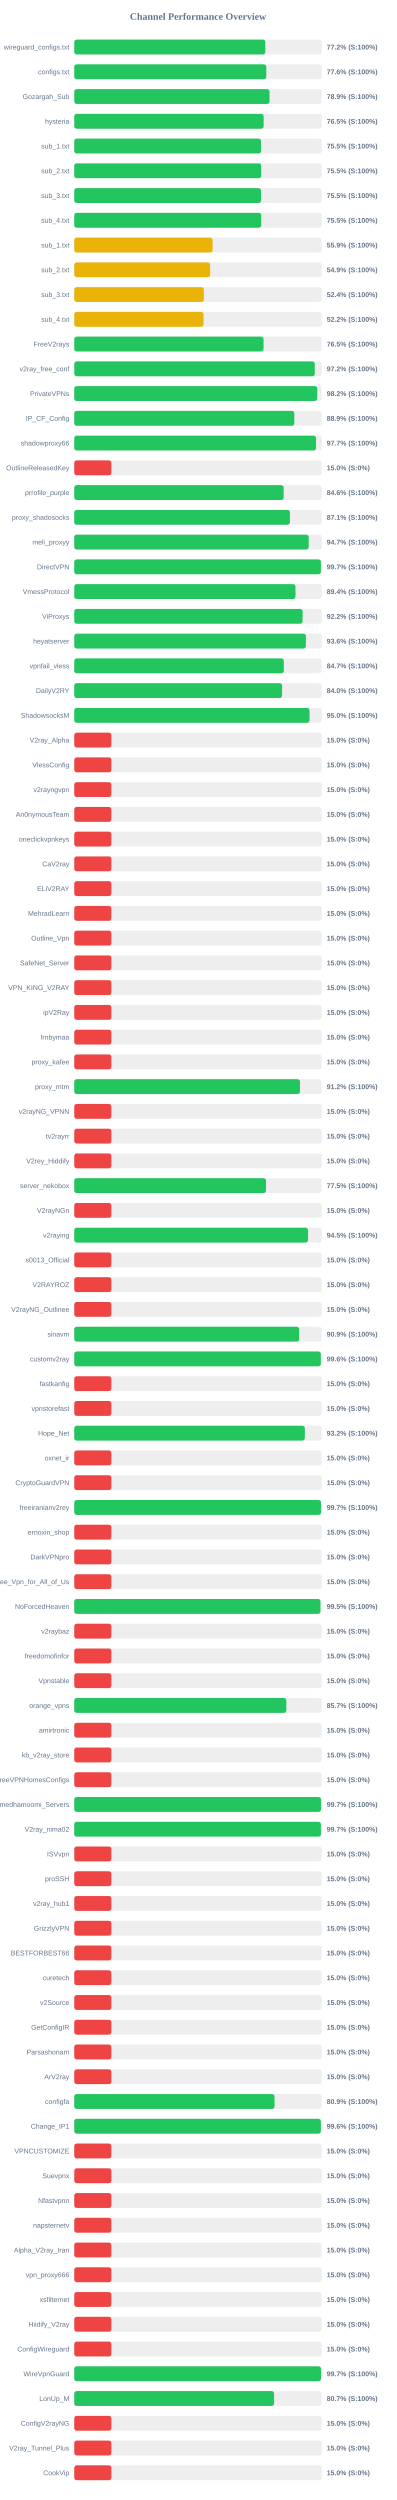
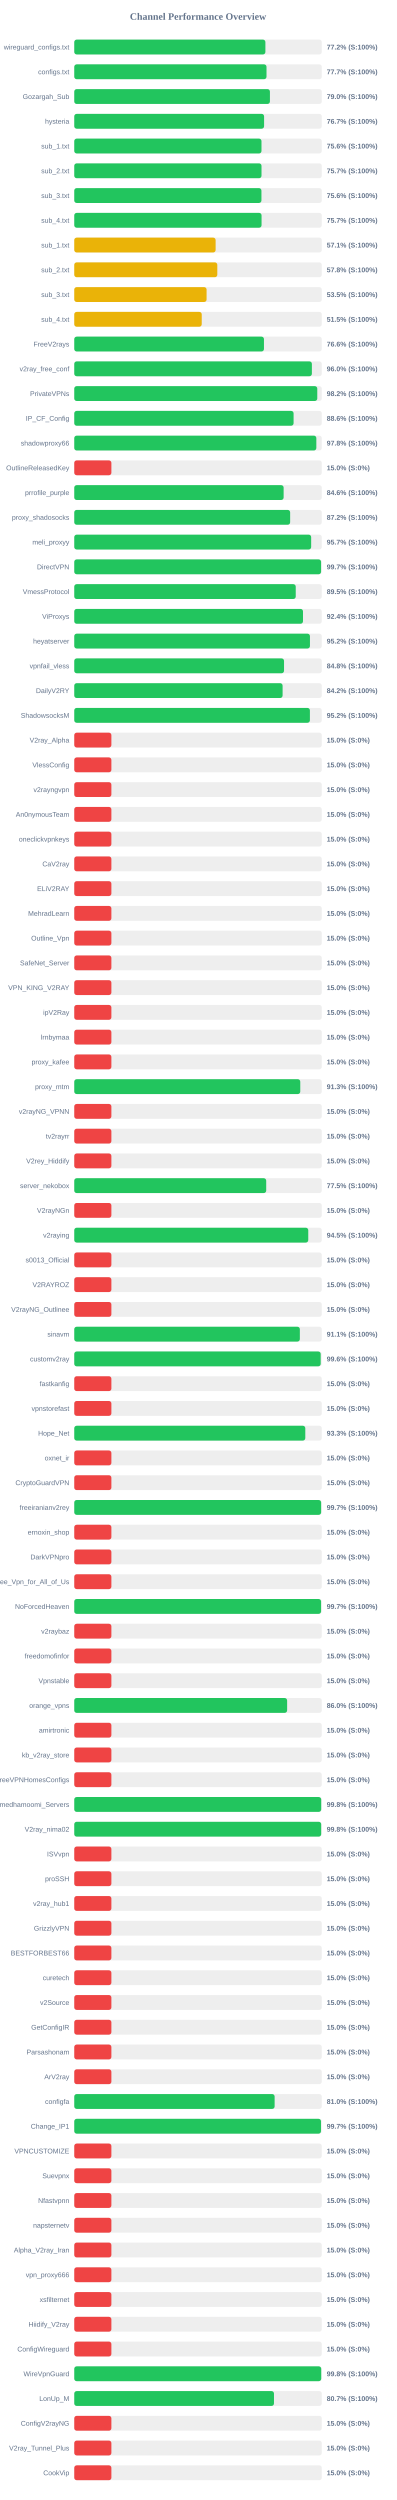
<svg xmlns="http://www.w3.org/2000/svg" width="800" height="5050" version="1.1">
  <style>
        .row { font: 14px Arial; fill: #64748b; }
        .score { font: bold 14px Arial; fill: #64748b; }
    </style>
  <text x="400" y="40" text-anchor="middle" font-size="20px" font-weight="bold" fill="#64748b">Channel Performance Overview</text>
  <rect x="150" y="80" width="500" height="30" fill="#eee" rx="5" />
-   <rect x="150" y="80" width="385.95" height="30" fill="#22c55e" rx="5" />
+   <rect x="150" y="80" width="386.1" height="30" fill="#22c55e" rx="5" />
  <text x="140" y="100" text-anchor="end" class="row">wireguard_configs.txt</text>
  <text x="660" y="100" text-anchor="start" class="score">77.2% (S:100%)</text>
  <rect x="150" y="130" width="500" height="30" fill="#eee" rx="5" />
-   <rect x="150" y="130" width="387.9" height="30" fill="#22c55e" rx="5" />
+   <rect x="150" y="130" width="388.35" height="30" fill="#22c55e" rx="5" />
  <text x="140" y="150" text-anchor="end" class="row">configs.txt</text>
-   <text x="660" y="150" text-anchor="start" class="score">77.6% (S:100%)</text>
+   <text x="660" y="150" text-anchor="start" class="score">77.7% (S:100%)</text>
  <rect x="150" y="180" width="500" height="30" fill="#eee" rx="5" />
-   <rect x="150" y="180" width="394.45" height="30" fill="#22c55e" rx="5" />
+   <rect x="150" y="180" width="395.25" height="30" fill="#22c55e" rx="5" />
  <text x="140" y="200" text-anchor="end" class="row">Gozargah_Sub</text>
-   <text x="660" y="200" text-anchor="start" class="score">78.9% (S:100%)</text>
+   <text x="660" y="200" text-anchor="start" class="score">79.0% (S:100%)</text>
  <rect x="150" y="230" width="500" height="30" fill="#eee" rx="5" />
-   <rect x="150" y="230" width="382.6" height="30" fill="#22c55e" rx="5" />
+   <rect x="150" y="230" width="383.45" height="30" fill="#22c55e" rx="5" />
  <text x="140" y="250" text-anchor="end" class="row">hysteria</text>
-   <text x="660" y="250" text-anchor="start" class="score">76.5% (S:100%)</text>
+   <text x="660" y="250" text-anchor="start" class="score">76.7% (S:100%)</text>
  <rect x="150" y="280" width="500" height="30" fill="#eee" rx="5" />
-   <rect x="150" y="280" width="377.35" height="30" fill="#22c55e" rx="5" />
+   <rect x="150" y="280" width="378.2" height="30" fill="#22c55e" rx="5" />
  <text x="140" y="300" text-anchor="end" class="row">sub_1.txt</text>
-   <text x="660" y="300" text-anchor="start" class="score">75.5% (S:100%)</text>
+   <text x="660" y="300" text-anchor="start" class="score">75.6% (S:100%)</text>
  <rect x="150" y="330" width="500" height="30" fill="#eee" rx="5" />
-   <rect x="150" y="330" width="377.65" height="30" fill="#22c55e" rx="5" />
+   <rect x="150" y="330" width="378.25" height="30" fill="#22c55e" rx="5" />
  <text x="140" y="350" text-anchor="end" class="row">sub_2.txt</text>
-   <text x="660" y="350" text-anchor="start" class="score">75.5% (S:100%)</text>
+   <text x="660" y="350" text-anchor="start" class="score">75.7% (S:100%)</text>
  <rect x="150" y="380" width="500" height="30" fill="#eee" rx="5" />
-   <rect x="150" y="380" width="377.3" height="30" fill="#22c55e" rx="5" />
+   <rect x="150" y="380" width="378.1" height="30" fill="#22c55e" rx="5" />
  <text x="140" y="400" text-anchor="end" class="row">sub_3.txt</text>
-   <text x="660" y="400" text-anchor="start" class="score">75.5% (S:100%)</text>
+   <text x="660" y="400" text-anchor="start" class="score">75.6% (S:100%)</text>
  <rect x="150" y="430" width="500" height="30" fill="#eee" rx="5" />
-   <rect x="150" y="430" width="377.65" height="30" fill="#22c55e" rx="5" />
+   <rect x="150" y="430" width="378.35" height="30" fill="#22c55e" rx="5" />
  <text x="140" y="450" text-anchor="end" class="row">sub_4.txt</text>
-   <text x="660" y="450" text-anchor="start" class="score">75.5% (S:100%)</text>
+   <text x="660" y="450" text-anchor="start" class="score">75.7% (S:100%)</text>
  <rect x="150" y="480" width="500" height="30" fill="#eee" rx="5" />
-   <rect x="150" y="480" width="279.45" height="30" fill="#eab308" rx="5" />
+   <rect x="150" y="480" width="285.55" height="30" fill="#eab308" rx="5" />
  <text x="140" y="500" text-anchor="end" class="row">sub_1.txt</text>
-   <text x="660" y="500" text-anchor="start" class="score">55.9% (S:100%)</text>
+   <text x="660" y="500" text-anchor="start" class="score">57.1% (S:100%)</text>
  <rect x="150" y="530" width="500" height="30" fill="#eee" rx="5" />
-   <rect x="150" y="530" width="274.45" height="30" fill="#eab308" rx="5" />
+   <rect x="150" y="530" width="288.95" height="30" fill="#eab308" rx="5" />
  <text x="140" y="550" text-anchor="end" class="row">sub_2.txt</text>
-   <text x="660" y="550" text-anchor="start" class="score">54.9% (S:100%)</text>
+   <text x="660" y="550" text-anchor="start" class="score">57.8% (S:100%)</text>
  <rect x="150" y="580" width="500" height="30" fill="#eee" rx="5" />
-   <rect x="150" y="580" width="261.8" height="30" fill="#eab308" rx="5" />
+   <rect x="150" y="580" width="267.3" height="30" fill="#eab308" rx="5" />
  <text x="140" y="600" text-anchor="end" class="row">sub_3.txt</text>
-   <text x="660" y="600" text-anchor="start" class="score">52.4% (S:100%)</text>
+   <text x="660" y="600" text-anchor="start" class="score">53.5% (S:100%)</text>
  <rect x="150" y="630" width="500" height="30" fill="#eee" rx="5" />
-   <rect x="150" y="630" width="261.1" height="30" fill="#eab308" rx="5" />
+   <rect x="150" y="630" width="257.5" height="30" fill="#eab308" rx="5" />
  <text x="140" y="650" text-anchor="end" class="row">sub_4.txt</text>
-   <text x="660" y="650" text-anchor="start" class="score">52.2% (S:100%)</text>
+   <text x="660" y="650" text-anchor="start" class="score">51.5% (S:100%)</text>
  <rect x="150" y="680" width="500" height="30" fill="#eee" rx="5" />
-   <rect x="150" y="680" width="382.4" height="30" fill="#22c55e" rx="5" />
+   <rect x="150" y="680" width="383.2" height="30" fill="#22c55e" rx="5" />
  <text x="140" y="700" text-anchor="end" class="row">FreeV2rays</text>
-   <text x="660" y="700" text-anchor="start" class="score">76.5% (S:100%)</text>
+   <text x="660" y="700" text-anchor="start" class="score">76.6% (S:100%)</text>
  <rect x="150" y="730" width="500" height="30" fill="#eee" rx="5" />
-   <rect x="150" y="730" width="485.85" height="30" fill="#22c55e" rx="5" />
+   <rect x="150" y="730" width="480.0" height="30" fill="#22c55e" rx="5" />
  <text x="140" y="750" text-anchor="end" class="row">v2ray_free_conf</text>
-   <text x="660" y="750" text-anchor="start" class="score">97.2% (S:100%)</text>
+   <text x="660" y="750" text-anchor="start" class="score">96.0% (S:100%)</text>
  <rect x="150" y="780" width="500" height="30" fill="#eee" rx="5" />
  <rect x="150" y="780" width="490.9" height="30" fill="#22c55e" rx="5" />
  <text x="140" y="800" text-anchor="end" class="row">PrivateVPNs</text>
  <text x="660" y="800" text-anchor="start" class="score">98.2% (S:100%)</text>
  <rect x="150" y="830" width="500" height="30" fill="#eee" rx="5" />
-   <rect x="150" y="830" width="444.55" height="30" fill="#22c55e" rx="5" />
+   <rect x="150" y="830" width="443.05" height="30" fill="#22c55e" rx="5" />
  <text x="140" y="850" text-anchor="end" class="row">IP_CF_Config</text>
-   <text x="660" y="850" text-anchor="start" class="score">88.9% (S:100%)</text>
+   <text x="660" y="850" text-anchor="start" class="score">88.6% (S:100%)</text>
  <rect x="150" y="880" width="500" height="30" fill="#eee" rx="5" />
-   <rect x="150" y="880" width="488.4" height="30" fill="#22c55e" rx="5" />
+   <rect x="150" y="880" width="489.0" height="30" fill="#22c55e" rx="5" />
  <text x="140" y="900" text-anchor="end" class="row">shadowproxy66</text>
-   <text x="660" y="900" text-anchor="start" class="score">97.7% (S:100%)</text>
+   <text x="660" y="900" text-anchor="start" class="score">97.8% (S:100%)</text>
  <rect x="150" y="930" width="500" height="30" fill="#eee" rx="5" />
  <rect x="150" y="930" width="75.0" height="30" fill="#ef4444" rx="5" />
  <text x="140" y="950" text-anchor="end" class="row">OutlineReleasedKey</text>
  <text x="660" y="950" text-anchor="start" class="score">15.0% (S:0%)</text>
  <rect x="150" y="980" width="500" height="30" fill="#eee" rx="5" />
-   <rect x="150" y="980" width="423.05" height="30" fill="#22c55e" rx="5" />
+   <rect x="150" y="980" width="422.95" height="30" fill="#22c55e" rx="5" />
  <text x="140" y="1000" text-anchor="end" class="row">prrofile_purple</text>
  <text x="660" y="1000" text-anchor="start" class="score">84.6% (S:100%)</text>
  <rect x="150" y="1030" width="500" height="30" fill="#eee" rx="5" />
-   <rect x="150" y="1030" width="435.65" height="30" fill="#22c55e" rx="5" />
+   <rect x="150" y="1030" width="436.1" height="30" fill="#22c55e" rx="5" />
  <text x="140" y="1050" text-anchor="end" class="row">proxy_shadosocks</text>
-   <text x="660" y="1050" text-anchor="start" class="score">87.1% (S:100%)</text>
+   <text x="660" y="1050" text-anchor="start" class="score">87.2% (S:100%)</text>
  <rect x="150" y="1080" width="500" height="30" fill="#eee" rx="5" />
-   <rect x="150" y="1080" width="473.6" height="30" fill="#22c55e" rx="5" />
+   <rect x="150" y="1080" width="478.55" height="30" fill="#22c55e" rx="5" />
  <text x="140" y="1100" text-anchor="end" class="row">meli_proxyy</text>
-   <text x="660" y="1100" text-anchor="start" class="score">94.7% (S:100%)</text>
+   <text x="660" y="1100" text-anchor="start" class="score">95.7% (S:100%)</text>
  <rect x="150" y="1130" width="500" height="30" fill="#eee" rx="5" />
-   <rect x="150" y="1130" width="498.25" height="30" fill="#22c55e" rx="5" />
+   <rect x="150" y="1130" width="498.55" height="30" fill="#22c55e" rx="5" />
  <text x="140" y="1150" text-anchor="end" class="row">DirectVPN</text>
  <text x="660" y="1150" text-anchor="start" class="score">99.7% (S:100%)</text>
  <rect x="150" y="1180" width="500" height="30" fill="#eee" rx="5" />
-   <rect x="150" y="1180" width="446.85" height="30" fill="#22c55e" rx="5" />
+   <rect x="150" y="1180" width="447.4" height="30" fill="#22c55e" rx="5" />
  <text x="140" y="1200" text-anchor="end" class="row">VmessProtocol</text>
-   <text x="660" y="1200" text-anchor="start" class="score">89.4% (S:100%)</text>
+   <text x="660" y="1200" text-anchor="start" class="score">89.5% (S:100%)</text>
  <rect x="150" y="1230" width="500" height="30" fill="#eee" rx="5" />
-   <rect x="150" y="1230" width="461.25" height="30" fill="#22c55e" rx="5" />
+   <rect x="150" y="1230" width="462.05" height="30" fill="#22c55e" rx="5" />
  <text x="140" y="1250" text-anchor="end" class="row">ViProxys</text>
-   <text x="660" y="1250" text-anchor="start" class="score">92.2% (S:100%)</text>
+   <text x="660" y="1250" text-anchor="start" class="score">92.4% (S:100%)</text>
  <rect x="150" y="1280" width="500" height="30" fill="#eee" rx="5" />
-   <rect x="150" y="1280" width="467.9" height="30" fill="#22c55e" rx="5" />
+   <rect x="150" y="1280" width="476.1" height="30" fill="#22c55e" rx="5" />
  <text x="140" y="1300" text-anchor="end" class="row">heyatserver</text>
-   <text x="660" y="1300" text-anchor="start" class="score">93.6% (S:100%)</text>
+   <text x="660" y="1300" text-anchor="start" class="score">95.2% (S:100%)</text>
  <rect x="150" y="1330" width="500" height="30" fill="#eee" rx="5" />
-   <rect x="150" y="1330" width="423.35" height="30" fill="#22c55e" rx="5" />
+   <rect x="150" y="1330" width="423.75" height="30" fill="#22c55e" rx="5" />
  <text x="140" y="1350" text-anchor="end" class="row">vpnfail_vless</text>
-   <text x="660" y="1350" text-anchor="start" class="score">84.7% (S:100%)</text>
+   <text x="660" y="1350" text-anchor="start" class="score">84.8% (S:100%)</text>
  <rect x="150" y="1380" width="500" height="30" fill="#eee" rx="5" />
-   <rect x="150" y="1380" width="419.85" height="30" fill="#22c55e" rx="5" />
+   <rect x="150" y="1380" width="420.85" height="30" fill="#22c55e" rx="5" />
  <text x="140" y="1400" text-anchor="end" class="row">DailyV2RY</text>
-   <text x="660" y="1400" text-anchor="start" class="score">84.0% (S:100%)</text>
+   <text x="660" y="1400" text-anchor="start" class="score">84.2% (S:100%)</text>
  <rect x="150" y="1430" width="500" height="30" fill="#eee" rx="5" />
-   <rect x="150" y="1430" width="475.25" height="30" fill="#22c55e" rx="5" />
+   <rect x="150" y="1430" width="476.0" height="30" fill="#22c55e" rx="5" />
  <text x="140" y="1450" text-anchor="end" class="row">ShadowsocksM</text>
-   <text x="660" y="1450" text-anchor="start" class="score">95.0% (S:100%)</text>
+   <text x="660" y="1450" text-anchor="start" class="score">95.2% (S:100%)</text>
  <rect x="150" y="1480" width="500" height="30" fill="#eee" rx="5" />
  <rect x="150" y="1480" width="75.0" height="30" fill="#ef4444" rx="5" />
  <text x="140" y="1500" text-anchor="end" class="row">V2ray_Alpha</text>
  <text x="660" y="1500" text-anchor="start" class="score">15.0% (S:0%)</text>
  <rect x="150" y="1530" width="500" height="30" fill="#eee" rx="5" />
  <rect x="150" y="1530" width="75.0" height="30" fill="#ef4444" rx="5" />
  <text x="140" y="1550" text-anchor="end" class="row">VlessConfig</text>
  <text x="660" y="1550" text-anchor="start" class="score">15.0% (S:0%)</text>
  <rect x="150" y="1580" width="500" height="30" fill="#eee" rx="5" />
  <rect x="150" y="1580" width="75.0" height="30" fill="#ef4444" rx="5" />
  <text x="140" y="1600" text-anchor="end" class="row">v2rayngvpn</text>
  <text x="660" y="1600" text-anchor="start" class="score">15.0% (S:0%)</text>
  <rect x="150" y="1630" width="500" height="30" fill="#eee" rx="5" />
  <rect x="150" y="1630" width="75.0" height="30" fill="#ef4444" rx="5" />
  <text x="140" y="1650" text-anchor="end" class="row">An0nymousTeam</text>
  <text x="660" y="1650" text-anchor="start" class="score">15.0% (S:0%)</text>
  <rect x="150" y="1680" width="500" height="30" fill="#eee" rx="5" />
  <rect x="150" y="1680" width="75.0" height="30" fill="#ef4444" rx="5" />
  <text x="140" y="1700" text-anchor="end" class="row">oneclickvpnkeys</text>
  <text x="660" y="1700" text-anchor="start" class="score">15.0% (S:0%)</text>
  <rect x="150" y="1730" width="500" height="30" fill="#eee" rx="5" />
  <rect x="150" y="1730" width="75.0" height="30" fill="#ef4444" rx="5" />
  <text x="140" y="1750" text-anchor="end" class="row">CaV2ray</text>
  <text x="660" y="1750" text-anchor="start" class="score">15.0% (S:0%)</text>
  <rect x="150" y="1780" width="500" height="30" fill="#eee" rx="5" />
  <rect x="150" y="1780" width="75.0" height="30" fill="#ef4444" rx="5" />
  <text x="140" y="1800" text-anchor="end" class="row">ELiV2RAY</text>
  <text x="660" y="1800" text-anchor="start" class="score">15.0% (S:0%)</text>
  <rect x="150" y="1830" width="500" height="30" fill="#eee" rx="5" />
  <rect x="150" y="1830" width="75.0" height="30" fill="#ef4444" rx="5" />
  <text x="140" y="1850" text-anchor="end" class="row">MehradLearn</text>
  <text x="660" y="1850" text-anchor="start" class="score">15.0% (S:0%)</text>
  <rect x="150" y="1880" width="500" height="30" fill="#eee" rx="5" />
  <rect x="150" y="1880" width="75.0" height="30" fill="#ef4444" rx="5" />
  <text x="140" y="1900" text-anchor="end" class="row">Outline_Vpn</text>
  <text x="660" y="1900" text-anchor="start" class="score">15.0% (S:0%)</text>
  <rect x="150" y="1930" width="500" height="30" fill="#eee" rx="5" />
  <rect x="150" y="1930" width="75.0" height="30" fill="#ef4444" rx="5" />
  <text x="140" y="1950" text-anchor="end" class="row">SafeNet_Server</text>
  <text x="660" y="1950" text-anchor="start" class="score">15.0% (S:0%)</text>
  <rect x="150" y="1980" width="500" height="30" fill="#eee" rx="5" />
  <rect x="150" y="1980" width="75.0" height="30" fill="#ef4444" rx="5" />
  <text x="140" y="2000" text-anchor="end" class="row">VPN_KING_V2RAY</text>
  <text x="660" y="2000" text-anchor="start" class="score">15.0% (S:0%)</text>
  <rect x="150" y="2030" width="500" height="30" fill="#eee" rx="5" />
  <rect x="150" y="2030" width="75.0" height="30" fill="#ef4444" rx="5" />
  <text x="140" y="2050" text-anchor="end" class="row">ipV2Ray</text>
  <text x="660" y="2050" text-anchor="start" class="score">15.0% (S:0%)</text>
  <rect x="150" y="2080" width="500" height="30" fill="#eee" rx="5" />
  <rect x="150" y="2080" width="75.0" height="30" fill="#ef4444" rx="5" />
  <text x="140" y="2100" text-anchor="end" class="row">lrnbymaa</text>
  <text x="660" y="2100" text-anchor="start" class="score">15.0% (S:0%)</text>
  <rect x="150" y="2130" width="500" height="30" fill="#eee" rx="5" />
  <rect x="150" y="2130" width="75.0" height="30" fill="#ef4444" rx="5" />
  <text x="140" y="2150" text-anchor="end" class="row">proxy_kafee</text>
  <text x="660" y="2150" text-anchor="start" class="score">15.0% (S:0%)</text>
  <rect x="150" y="2180" width="500" height="30" fill="#eee" rx="5" />
-   <rect x="150" y="2180" width="456.0" height="30" fill="#22c55e" rx="5" />
+   <rect x="150" y="2180" width="456.55" height="30" fill="#22c55e" rx="5" />
  <text x="140" y="2200" text-anchor="end" class="row">proxy_mtm</text>
-   <text x="660" y="2200" text-anchor="start" class="score">91.2% (S:100%)</text>
+   <text x="660" y="2200" text-anchor="start" class="score">91.3% (S:100%)</text>
  <rect x="150" y="2230" width="500" height="30" fill="#eee" rx="5" />
  <rect x="150" y="2230" width="75.0" height="30" fill="#ef4444" rx="5" />
  <text x="140" y="2250" text-anchor="end" class="row">v2rayNG_VPNN</text>
  <text x="660" y="2250" text-anchor="start" class="score">15.0% (S:0%)</text>
  <rect x="150" y="2280" width="500" height="30" fill="#eee" rx="5" />
  <rect x="150" y="2280" width="75.0" height="30" fill="#ef4444" rx="5" />
  <text x="140" y="2300" text-anchor="end" class="row">tv2rayrr</text>
  <text x="660" y="2300" text-anchor="start" class="score">15.0% (S:0%)</text>
  <rect x="150" y="2330" width="500" height="30" fill="#eee" rx="5" />
  <rect x="150" y="2330" width="75.0" height="30" fill="#ef4444" rx="5" />
  <text x="140" y="2350" text-anchor="end" class="row">V2rey_Hiddify</text>
  <text x="660" y="2350" text-anchor="start" class="score">15.0% (S:0%)</text>
  <rect x="150" y="2380" width="500" height="30" fill="#eee" rx="5" />
-   <rect x="150" y="2380" width="387.35" height="30" fill="#22c55e" rx="5" />
+   <rect x="150" y="2380" width="387.75" height="30" fill="#22c55e" rx="5" />
  <text x="140" y="2400" text-anchor="end" class="row">server_nekobox</text>
  <text x="660" y="2400" text-anchor="start" class="score">77.5% (S:100%)</text>
  <rect x="150" y="2430" width="500" height="30" fill="#eee" rx="5" />
  <rect x="150" y="2430" width="75.0" height="30" fill="#ef4444" rx="5" />
  <text x="140" y="2450" text-anchor="end" class="row">V2rayNGn</text>
  <text x="660" y="2450" text-anchor="start" class="score">15.0% (S:0%)</text>
  <rect x="150" y="2480" width="500" height="30" fill="#eee" rx="5" />
-   <rect x="150" y="2480" width="472.3" height="30" fill="#22c55e" rx="5" />
+   <rect x="150" y="2480" width="472.7" height="30" fill="#22c55e" rx="5" />
  <text x="140" y="2500" text-anchor="end" class="row">v2raying</text>
  <text x="660" y="2500" text-anchor="start" class="score">94.5% (S:100%)</text>
  <rect x="150" y="2530" width="500" height="30" fill="#eee" rx="5" />
  <rect x="150" y="2530" width="75.0" height="30" fill="#ef4444" rx="5" />
  <text x="140" y="2550" text-anchor="end" class="row">s0013_Official</text>
  <text x="660" y="2550" text-anchor="start" class="score">15.0% (S:0%)</text>
  <rect x="150" y="2580" width="500" height="30" fill="#eee" rx="5" />
  <rect x="150" y="2580" width="75.0" height="30" fill="#ef4444" rx="5" />
  <text x="140" y="2600" text-anchor="end" class="row">V2RAYROZ</text>
  <text x="660" y="2600" text-anchor="start" class="score">15.0% (S:0%)</text>
  <rect x="150" y="2630" width="500" height="30" fill="#eee" rx="5" />
  <rect x="150" y="2630" width="75.0" height="30" fill="#ef4444" rx="5" />
  <text x="140" y="2650" text-anchor="end" class="row">V2rayNG_Outlinee</text>
  <text x="660" y="2650" text-anchor="start" class="score">15.0% (S:0%)</text>
  <rect x="150" y="2680" width="500" height="30" fill="#eee" rx="5" />
-   <rect x="150" y="2680" width="454.35" height="30" fill="#22c55e" rx="5" />
+   <rect x="150" y="2680" width="455.7" height="30" fill="#22c55e" rx="5" />
  <text x="140" y="2700" text-anchor="end" class="row">sinavm</text>
-   <text x="660" y="2700" text-anchor="start" class="score">90.9% (S:100%)</text>
+   <text x="660" y="2700" text-anchor="start" class="score">91.1% (S:100%)</text>
  <rect x="150" y="2730" width="500" height="30" fill="#eee" rx="5" />
-   <rect x="150" y="2730" width="498.1" height="30" fill="#22c55e" rx="5" />
+   <rect x="150" y="2730" width="497.8" height="30" fill="#22c55e" rx="5" />
  <text x="140" y="2750" text-anchor="end" class="row">customv2ray</text>
  <text x="660" y="2750" text-anchor="start" class="score">99.6% (S:100%)</text>
  <rect x="150" y="2780" width="500" height="30" fill="#eee" rx="5" />
  <rect x="150" y="2780" width="75.0" height="30" fill="#ef4444" rx="5" />
  <text x="140" y="2800" text-anchor="end" class="row">fastkanfig</text>
  <text x="660" y="2800" text-anchor="start" class="score">15.0% (S:0%)</text>
  <rect x="150" y="2830" width="500" height="30" fill="#eee" rx="5" />
  <rect x="150" y="2830" width="75.0" height="30" fill="#ef4444" rx="5" />
  <text x="140" y="2850" text-anchor="end" class="row">vpnstorefast</text>
  <text x="660" y="2850" text-anchor="start" class="score">15.0% (S:0%)</text>
  <rect x="150" y="2880" width="500" height="30" fill="#eee" rx="5" />
-   <rect x="150" y="2880" width="465.75" height="30" fill="#22c55e" rx="5" />
+   <rect x="150" y="2880" width="466.7" height="30" fill="#22c55e" rx="5" />
  <text x="140" y="2900" text-anchor="end" class="row">Hope_Net</text>
-   <text x="660" y="2900" text-anchor="start" class="score">93.2% (S:100%)</text>
+   <text x="660" y="2900" text-anchor="start" class="score">93.3% (S:100%)</text>
  <rect x="150" y="2930" width="500" height="30" fill="#eee" rx="5" />
  <rect x="150" y="2930" width="75.0" height="30" fill="#ef4444" rx="5" />
  <text x="140" y="2950" text-anchor="end" class="row">oxnet_ir</text>
  <text x="660" y="2950" text-anchor="start" class="score">15.0% (S:0%)</text>
  <rect x="150" y="2980" width="500" height="30" fill="#eee" rx="5" />
  <rect x="150" y="2980" width="75.0" height="30" fill="#ef4444" rx="5" />
  <text x="140" y="3000" text-anchor="end" class="row">CryptoGuardVPN</text>
  <text x="660" y="3000" text-anchor="start" class="score">15.0% (S:0%)</text>
  <rect x="150" y="3030" width="500" height="30" fill="#eee" rx="5" />
-   <rect x="150" y="3030" width="498.5" height="30" fill="#22c55e" rx="5" />
+   <rect x="150" y="3030" width="498.65" height="30" fill="#22c55e" rx="5" />
  <text x="140" y="3050" text-anchor="end" class="row">freeiranianv2rey</text>
  <text x="660" y="3050" text-anchor="start" class="score">99.7% (S:100%)</text>
  <rect x="150" y="3080" width="500" height="30" fill="#eee" rx="5" />
  <rect x="150" y="3080" width="75.0" height="30" fill="#ef4444" rx="5" />
  <text x="140" y="3100" text-anchor="end" class="row">ernoxin_shop</text>
  <text x="660" y="3100" text-anchor="start" class="score">15.0% (S:0%)</text>
  <rect x="150" y="3130" width="500" height="30" fill="#eee" rx="5" />
  <rect x="150" y="3130" width="75.0" height="30" fill="#ef4444" rx="5" />
  <text x="140" y="3150" text-anchor="end" class="row">DarkVPNpro</text>
  <text x="660" y="3150" text-anchor="start" class="score">15.0% (S:0%)</text>
  <rect x="150" y="3180" width="500" height="30" fill="#eee" rx="5" />
  <rect x="150" y="3180" width="75.0" height="30" fill="#ef4444" rx="5" />
  <text x="140" y="3200" text-anchor="end" class="row">Free_Vpn_for_All_of_Us</text>
  <text x="660" y="3200" text-anchor="start" class="score">15.0% (S:0%)</text>
  <rect x="150" y="3230" width="500" height="30" fill="#eee" rx="5" />
-   <rect x="150" y="3230" width="497.35" height="30" fill="#22c55e" rx="5" />
+   <rect x="150" y="3230" width="498.55" height="30" fill="#22c55e" rx="5" />
  <text x="140" y="3250" text-anchor="end" class="row">NoForcedHeaven</text>
-   <text x="660" y="3250" text-anchor="start" class="score">99.5% (S:100%)</text>
+   <text x="660" y="3250" text-anchor="start" class="score">99.7% (S:100%)</text>
  <rect x="150" y="3280" width="500" height="30" fill="#eee" rx="5" />
  <rect x="150" y="3280" width="75.0" height="30" fill="#ef4444" rx="5" />
  <text x="140" y="3300" text-anchor="end" class="row">v2raybaz</text>
  <text x="660" y="3300" text-anchor="start" class="score">15.0% (S:0%)</text>
  <rect x="150" y="3330" width="500" height="30" fill="#eee" rx="5" />
  <rect x="150" y="3330" width="75.0" height="30" fill="#ef4444" rx="5" />
  <text x="140" y="3350" text-anchor="end" class="row">freedomofinfor</text>
  <text x="660" y="3350" text-anchor="start" class="score">15.0% (S:0%)</text>
  <rect x="150" y="3380" width="500" height="30" fill="#eee" rx="5" />
  <rect x="150" y="3380" width="75.0" height="30" fill="#ef4444" rx="5" />
  <text x="140" y="3400" text-anchor="end" class="row">Vpnstable</text>
  <text x="660" y="3400" text-anchor="start" class="score">15.0% (S:0%)</text>
  <rect x="150" y="3430" width="500" height="30" fill="#eee" rx="5" />
-   <rect x="150" y="3430" width="428.45" height="30" fill="#22c55e" rx="5" />
+   <rect x="150" y="3430" width="430.0" height="30" fill="#22c55e" rx="5" />
  <text x="140" y="3450" text-anchor="end" class="row">orange_vpns</text>
-   <text x="660" y="3450" text-anchor="start" class="score">85.7% (S:100%)</text>
+   <text x="660" y="3450" text-anchor="start" class="score">86.0% (S:100%)</text>
  <rect x="150" y="3480" width="500" height="30" fill="#eee" rx="5" />
  <rect x="150" y="3480" width="75.0" height="30" fill="#ef4444" rx="5" />
  <text x="140" y="3500" text-anchor="end" class="row">amirtronic</text>
  <text x="660" y="3500" text-anchor="start" class="score">15.0% (S:0%)</text>
  <rect x="150" y="3530" width="500" height="30" fill="#eee" rx="5" />
  <rect x="150" y="3530" width="75.0" height="30" fill="#ef4444" rx="5" />
  <text x="140" y="3550" text-anchor="end" class="row">kb_v2ray_store</text>
  <text x="660" y="3550" text-anchor="start" class="score">15.0% (S:0%)</text>
  <rect x="150" y="3580" width="500" height="30" fill="#eee" rx="5" />
  <rect x="150" y="3580" width="75.0" height="30" fill="#ef4444" rx="5" />
  <text x="140" y="3600" text-anchor="end" class="row">FreeVPNHomesConfigs</text>
  <text x="660" y="3600" text-anchor="start" class="score">15.0% (S:0%)</text>
  <rect x="150" y="3630" width="500" height="30" fill="#eee" rx="5" />
-   <rect x="150" y="3630" width="498.4" height="30" fill="#22c55e" rx="5" />
+   <rect x="150" y="3630" width="498.8" height="30" fill="#22c55e" rx="5" />
  <text x="140" y="3650" text-anchor="end" class="row">Ahmedhamoomi_Servers</text>
-   <text x="660" y="3650" text-anchor="start" class="score">99.7% (S:100%)</text>
+   <text x="660" y="3650" text-anchor="start" class="score">99.8% (S:100%)</text>
  <rect x="150" y="3680" width="500" height="30" fill="#eee" rx="5" />
-   <rect x="150" y="3680" width="498.25" height="30" fill="#22c55e" rx="5" />
+   <rect x="150" y="3680" width="498.75" height="30" fill="#22c55e" rx="5" />
  <text x="140" y="3700" text-anchor="end" class="row">V2ray_nima02</text>
-   <text x="660" y="3700" text-anchor="start" class="score">99.7% (S:100%)</text>
+   <text x="660" y="3700" text-anchor="start" class="score">99.8% (S:100%)</text>
  <rect x="150" y="3730" width="500" height="30" fill="#eee" rx="5" />
  <rect x="150" y="3730" width="75.0" height="30" fill="#ef4444" rx="5" />
  <text x="140" y="3750" text-anchor="end" class="row">ISVvpn</text>
  <text x="660" y="3750" text-anchor="start" class="score">15.0% (S:0%)</text>
  <rect x="150" y="3780" width="500" height="30" fill="#eee" rx="5" />
  <rect x="150" y="3780" width="75.0" height="30" fill="#ef4444" rx="5" />
  <text x="140" y="3800" text-anchor="end" class="row">proSSH</text>
  <text x="660" y="3800" text-anchor="start" class="score">15.0% (S:0%)</text>
  <rect x="150" y="3830" width="500" height="30" fill="#eee" rx="5" />
  <rect x="150" y="3830" width="75.0" height="30" fill="#ef4444" rx="5" />
  <text x="140" y="3850" text-anchor="end" class="row">v2ray_hub1</text>
  <text x="660" y="3850" text-anchor="start" class="score">15.0% (S:0%)</text>
  <rect x="150" y="3880" width="500" height="30" fill="#eee" rx="5" />
  <rect x="150" y="3880" width="75.0" height="30" fill="#ef4444" rx="5" />
  <text x="140" y="3900" text-anchor="end" class="row">GrizzlyVPN</text>
  <text x="660" y="3900" text-anchor="start" class="score">15.0% (S:0%)</text>
  <rect x="150" y="3930" width="500" height="30" fill="#eee" rx="5" />
  <rect x="150" y="3930" width="75.0" height="30" fill="#ef4444" rx="5" />
  <text x="140" y="3950" text-anchor="end" class="row">BESTFORBEST66</text>
  <text x="660" y="3950" text-anchor="start" class="score">15.0% (S:0%)</text>
  <rect x="150" y="3980" width="500" height="30" fill="#eee" rx="5" />
  <rect x="150" y="3980" width="75.0" height="30" fill="#ef4444" rx="5" />
  <text x="140" y="4000" text-anchor="end" class="row">curetech</text>
  <text x="660" y="4000" text-anchor="start" class="score">15.0% (S:0%)</text>
  <rect x="150" y="4030" width="500" height="30" fill="#eee" rx="5" />
  <rect x="150" y="4030" width="75.0" height="30" fill="#ef4444" rx="5" />
  <text x="140" y="4050" text-anchor="end" class="row">v2Source</text>
  <text x="660" y="4050" text-anchor="start" class="score">15.0% (S:0%)</text>
  <rect x="150" y="4080" width="500" height="30" fill="#eee" rx="5" />
  <rect x="150" y="4080" width="75.0" height="30" fill="#ef4444" rx="5" />
  <text x="140" y="4100" text-anchor="end" class="row">GetConfigIR</text>
  <text x="660" y="4100" text-anchor="start" class="score">15.0% (S:0%)</text>
  <rect x="150" y="4130" width="500" height="30" fill="#eee" rx="5" />
  <rect x="150" y="4130" width="75.0" height="30" fill="#ef4444" rx="5" />
  <text x="140" y="4150" text-anchor="end" class="row">Parsashonam</text>
  <text x="660" y="4150" text-anchor="start" class="score">15.0% (S:0%)</text>
  <rect x="150" y="4180" width="500" height="30" fill="#eee" rx="5" />
  <rect x="150" y="4180" width="75.0" height="30" fill="#ef4444" rx="5" />
  <text x="140" y="4200" text-anchor="end" class="row">ArV2ray</text>
  <text x="660" y="4200" text-anchor="start" class="score">15.0% (S:0%)</text>
  <rect x="150" y="4230" width="500" height="30" fill="#eee" rx="5" />
-   <rect x="150" y="4230" width="404.55" height="30" fill="#22c55e" rx="5" />
+   <rect x="150" y="4230" width="404.75" height="30" fill="#22c55e" rx="5" />
  <text x="140" y="4250" text-anchor="end" class="row">configfa</text>
-   <text x="660" y="4250" text-anchor="start" class="score">80.9% (S:100%)</text>
+   <text x="660" y="4250" text-anchor="start" class="score">81.0% (S:100%)</text>
  <rect x="150" y="4280" width="500" height="30" fill="#eee" rx="5" />
-   <rect x="150" y="4280" width="498.15" height="30" fill="#22c55e" rx="5" />
+   <rect x="150" y="4280" width="498.4" height="30" fill="#22c55e" rx="5" />
  <text x="140" y="4300" text-anchor="end" class="row">Change_IP1</text>
-   <text x="660" y="4300" text-anchor="start" class="score">99.6% (S:100%)</text>
+   <text x="660" y="4300" text-anchor="start" class="score">99.7% (S:100%)</text>
  <rect x="150" y="4330" width="500" height="30" fill="#eee" rx="5" />
  <rect x="150" y="4330" width="75.0" height="30" fill="#ef4444" rx="5" />
  <text x="140" y="4350" text-anchor="end" class="row">VPNCUSTOMIZE</text>
  <text x="660" y="4350" text-anchor="start" class="score">15.0% (S:0%)</text>
  <rect x="150" y="4380" width="500" height="30" fill="#eee" rx="5" />
  <rect x="150" y="4380" width="75.0" height="30" fill="#ef4444" rx="5" />
  <text x="140" y="4400" text-anchor="end" class="row">Suevpnx</text>
  <text x="660" y="4400" text-anchor="start" class="score">15.0% (S:0%)</text>
  <rect x="150" y="4430" width="500" height="30" fill="#eee" rx="5" />
  <rect x="150" y="4430" width="75.0" height="30" fill="#ef4444" rx="5" />
  <text x="140" y="4450" text-anchor="end" class="row">Nfastvpnn</text>
  <text x="660" y="4450" text-anchor="start" class="score">15.0% (S:0%)</text>
  <rect x="150" y="4480" width="500" height="30" fill="#eee" rx="5" />
  <rect x="150" y="4480" width="75.0" height="30" fill="#ef4444" rx="5" />
  <text x="140" y="4500" text-anchor="end" class="row">napsternetv</text>
  <text x="660" y="4500" text-anchor="start" class="score">15.0% (S:0%)</text>
  <rect x="150" y="4530" width="500" height="30" fill="#eee" rx="5" />
  <rect x="150" y="4530" width="75.0" height="30" fill="#ef4444" rx="5" />
  <text x="140" y="4550" text-anchor="end" class="row">Alpha_V2ray_Iran</text>
  <text x="660" y="4550" text-anchor="start" class="score">15.0% (S:0%)</text>
  <rect x="150" y="4580" width="500" height="30" fill="#eee" rx="5" />
  <rect x="150" y="4580" width="75.0" height="30" fill="#ef4444" rx="5" />
  <text x="140" y="4600" text-anchor="end" class="row">vpn_proxy666</text>
  <text x="660" y="4600" text-anchor="start" class="score">15.0% (S:0%)</text>
  <rect x="150" y="4630" width="500" height="30" fill="#eee" rx="5" />
  <rect x="150" y="4630" width="75.0" height="30" fill="#ef4444" rx="5" />
  <text x="140" y="4650" text-anchor="end" class="row">xsfilternet</text>
  <text x="660" y="4650" text-anchor="start" class="score">15.0% (S:0%)</text>
  <rect x="150" y="4680" width="500" height="30" fill="#eee" rx="5" />
  <rect x="150" y="4680" width="75.0" height="30" fill="#ef4444" rx="5" />
  <text x="140" y="4700" text-anchor="end" class="row">Hiidify_V2ray</text>
  <text x="660" y="4700" text-anchor="start" class="score">15.0% (S:0%)</text>
  <rect x="150" y="4730" width="500" height="30" fill="#eee" rx="5" />
  <rect x="150" y="4730" width="75.0" height="30" fill="#ef4444" rx="5" />
  <text x="140" y="4750" text-anchor="end" class="row">ConfigWireguard</text>
  <text x="660" y="4750" text-anchor="start" class="score">15.0% (S:0%)</text>
  <rect x="150" y="4780" width="500" height="30" fill="#eee" rx="5" />
-   <rect x="150" y="4780" width="498.45" height="30" fill="#22c55e" rx="5" />
+   <rect x="150" y="4780" width="498.85" height="30" fill="#22c55e" rx="5" />
  <text x="140" y="4800" text-anchor="end" class="row">WireVpnGuard</text>
-   <text x="660" y="4800" text-anchor="start" class="score">99.7% (S:100%)</text>
+   <text x="660" y="4800" text-anchor="start" class="score">99.8% (S:100%)</text>
  <rect x="150" y="4830" width="500" height="30" fill="#eee" rx="5" />
-   <rect x="150" y="4830" width="403.65" height="30" fill="#22c55e" rx="5" />
+   <rect x="150" y="4830" width="403.45" height="30" fill="#22c55e" rx="5" />
  <text x="140" y="4850" text-anchor="end" class="row">LonUp_M</text>
  <text x="660" y="4850" text-anchor="start" class="score">80.7% (S:100%)</text>
  <rect x="150" y="4880" width="500" height="30" fill="#eee" rx="5" />
  <rect x="150" y="4880" width="75.0" height="30" fill="#ef4444" rx="5" />
  <text x="140" y="4900" text-anchor="end" class="row">ConfigV2rayNG</text>
  <text x="660" y="4900" text-anchor="start" class="score">15.0% (S:0%)</text>
  <rect x="150" y="4930" width="500" height="30" fill="#eee" rx="5" />
  <rect x="150" y="4930" width="75.0" height="30" fill="#ef4444" rx="5" />
  <text x="140" y="4950" text-anchor="end" class="row">V2ray_Tunnel_Plus</text>
  <text x="660" y="4950" text-anchor="start" class="score">15.0% (S:0%)</text>
  <rect x="150" y="4980" width="500" height="30" fill="#eee" rx="5" />
  <rect x="150" y="4980" width="75.0" height="30" fill="#ef4444" rx="5" />
  <text x="140" y="5000" text-anchor="end" class="row">CookVip</text>
  <text x="660" y="5000" text-anchor="start" class="score">15.0% (S:0%)</text>
</svg>
